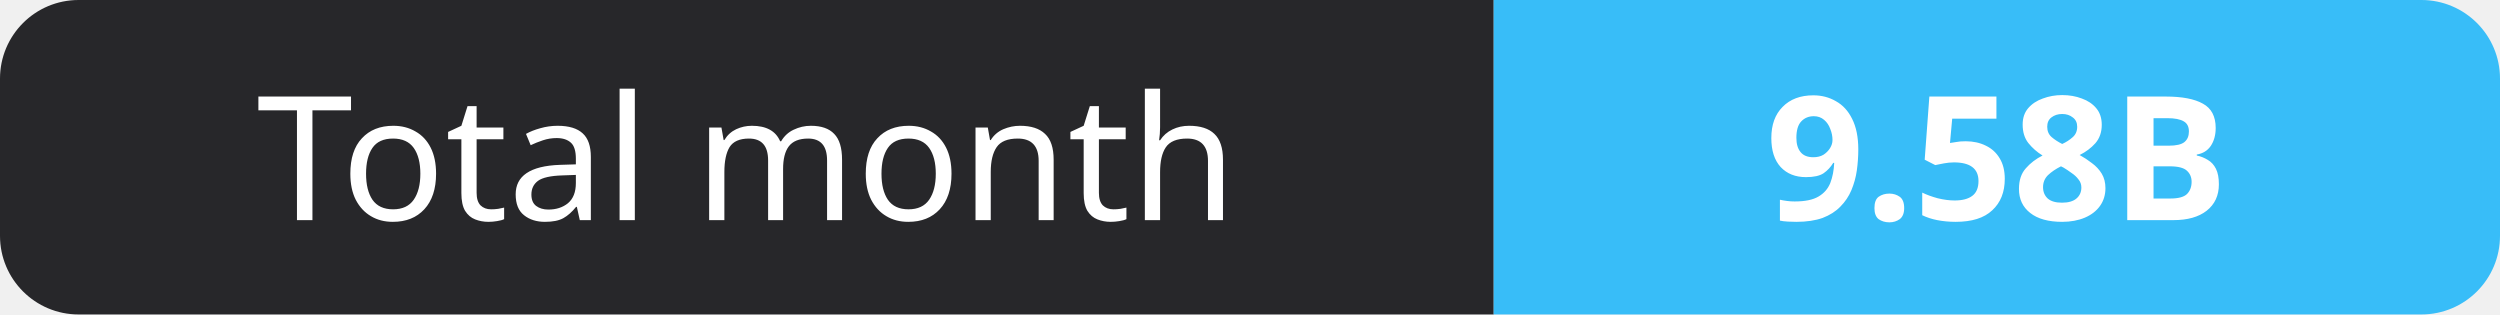
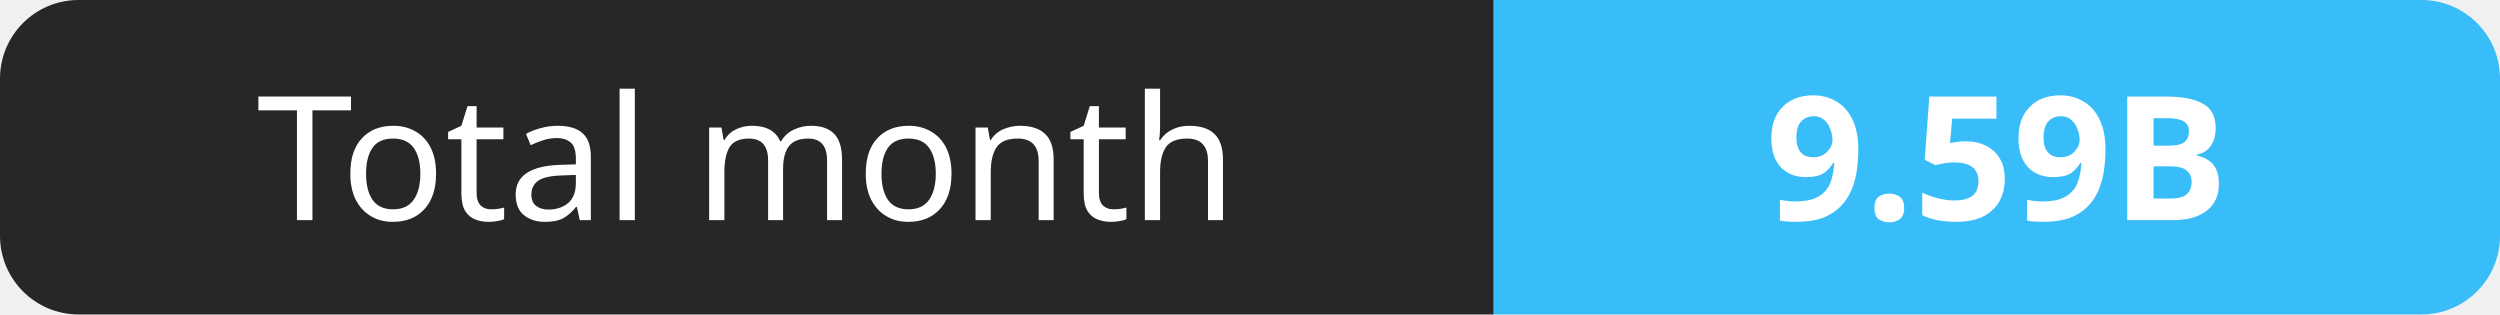
- <svg xmlns="http://www.w3.org/2000/svg" width="159" height="20" role="img" aria-label="Total month: 9.58B">
+ <svg xmlns="http://www.w3.org/2000/svg" width="159" height="20" role="img" aria-label="Total month: 9.59B">
  <clipPath id="r">
    <rect width="159" height="20" rx="5" fill="#fff" />
  </clipPath>
  <g clip-path="url(#r)">
    <rect width="95" height="20" fill="#27272a" />
    <rect x="95" width="64" height="20" fill="#38bdf8" />
  </g>
  <g fill="#fff" text-anchor="middle" font-family="Verdana,Geneva,sans-serif" font-size="11">
    <text x="47.5" y="14">Total month</text>
-     <text x="127.0" y="14" font-weight="700">9.58B</text>
+     <text x="127.0" y="14" font-weight="700">9.59B</text>
  </g>
</svg>
